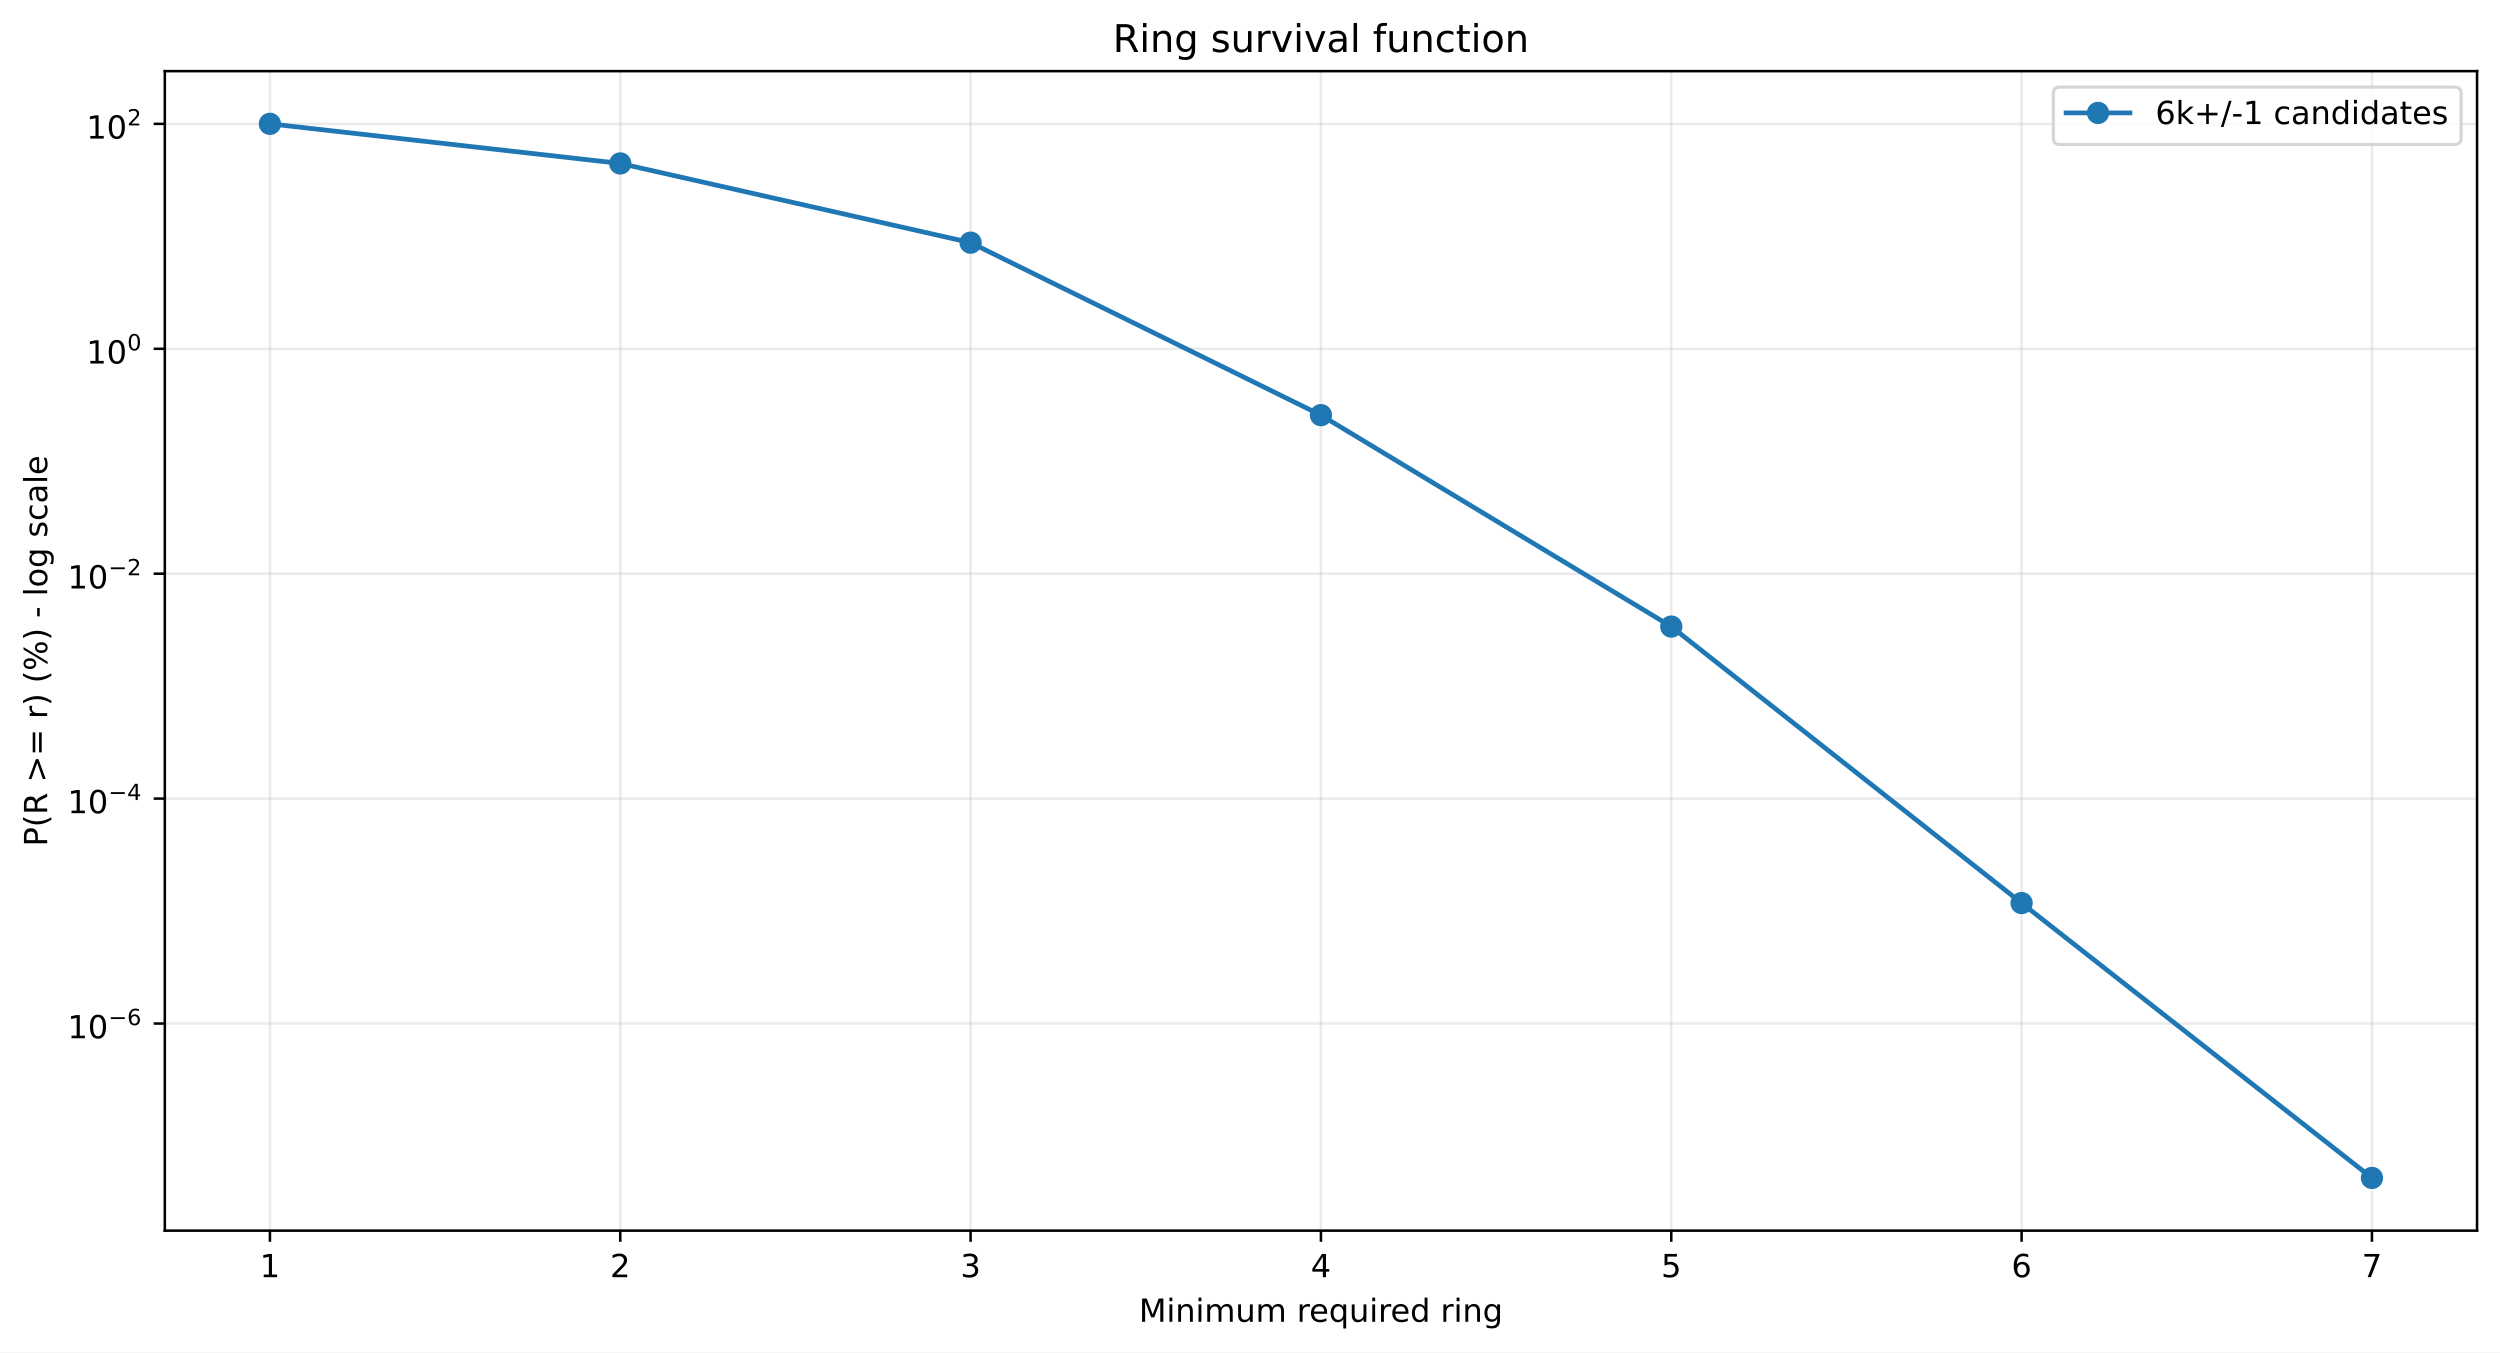
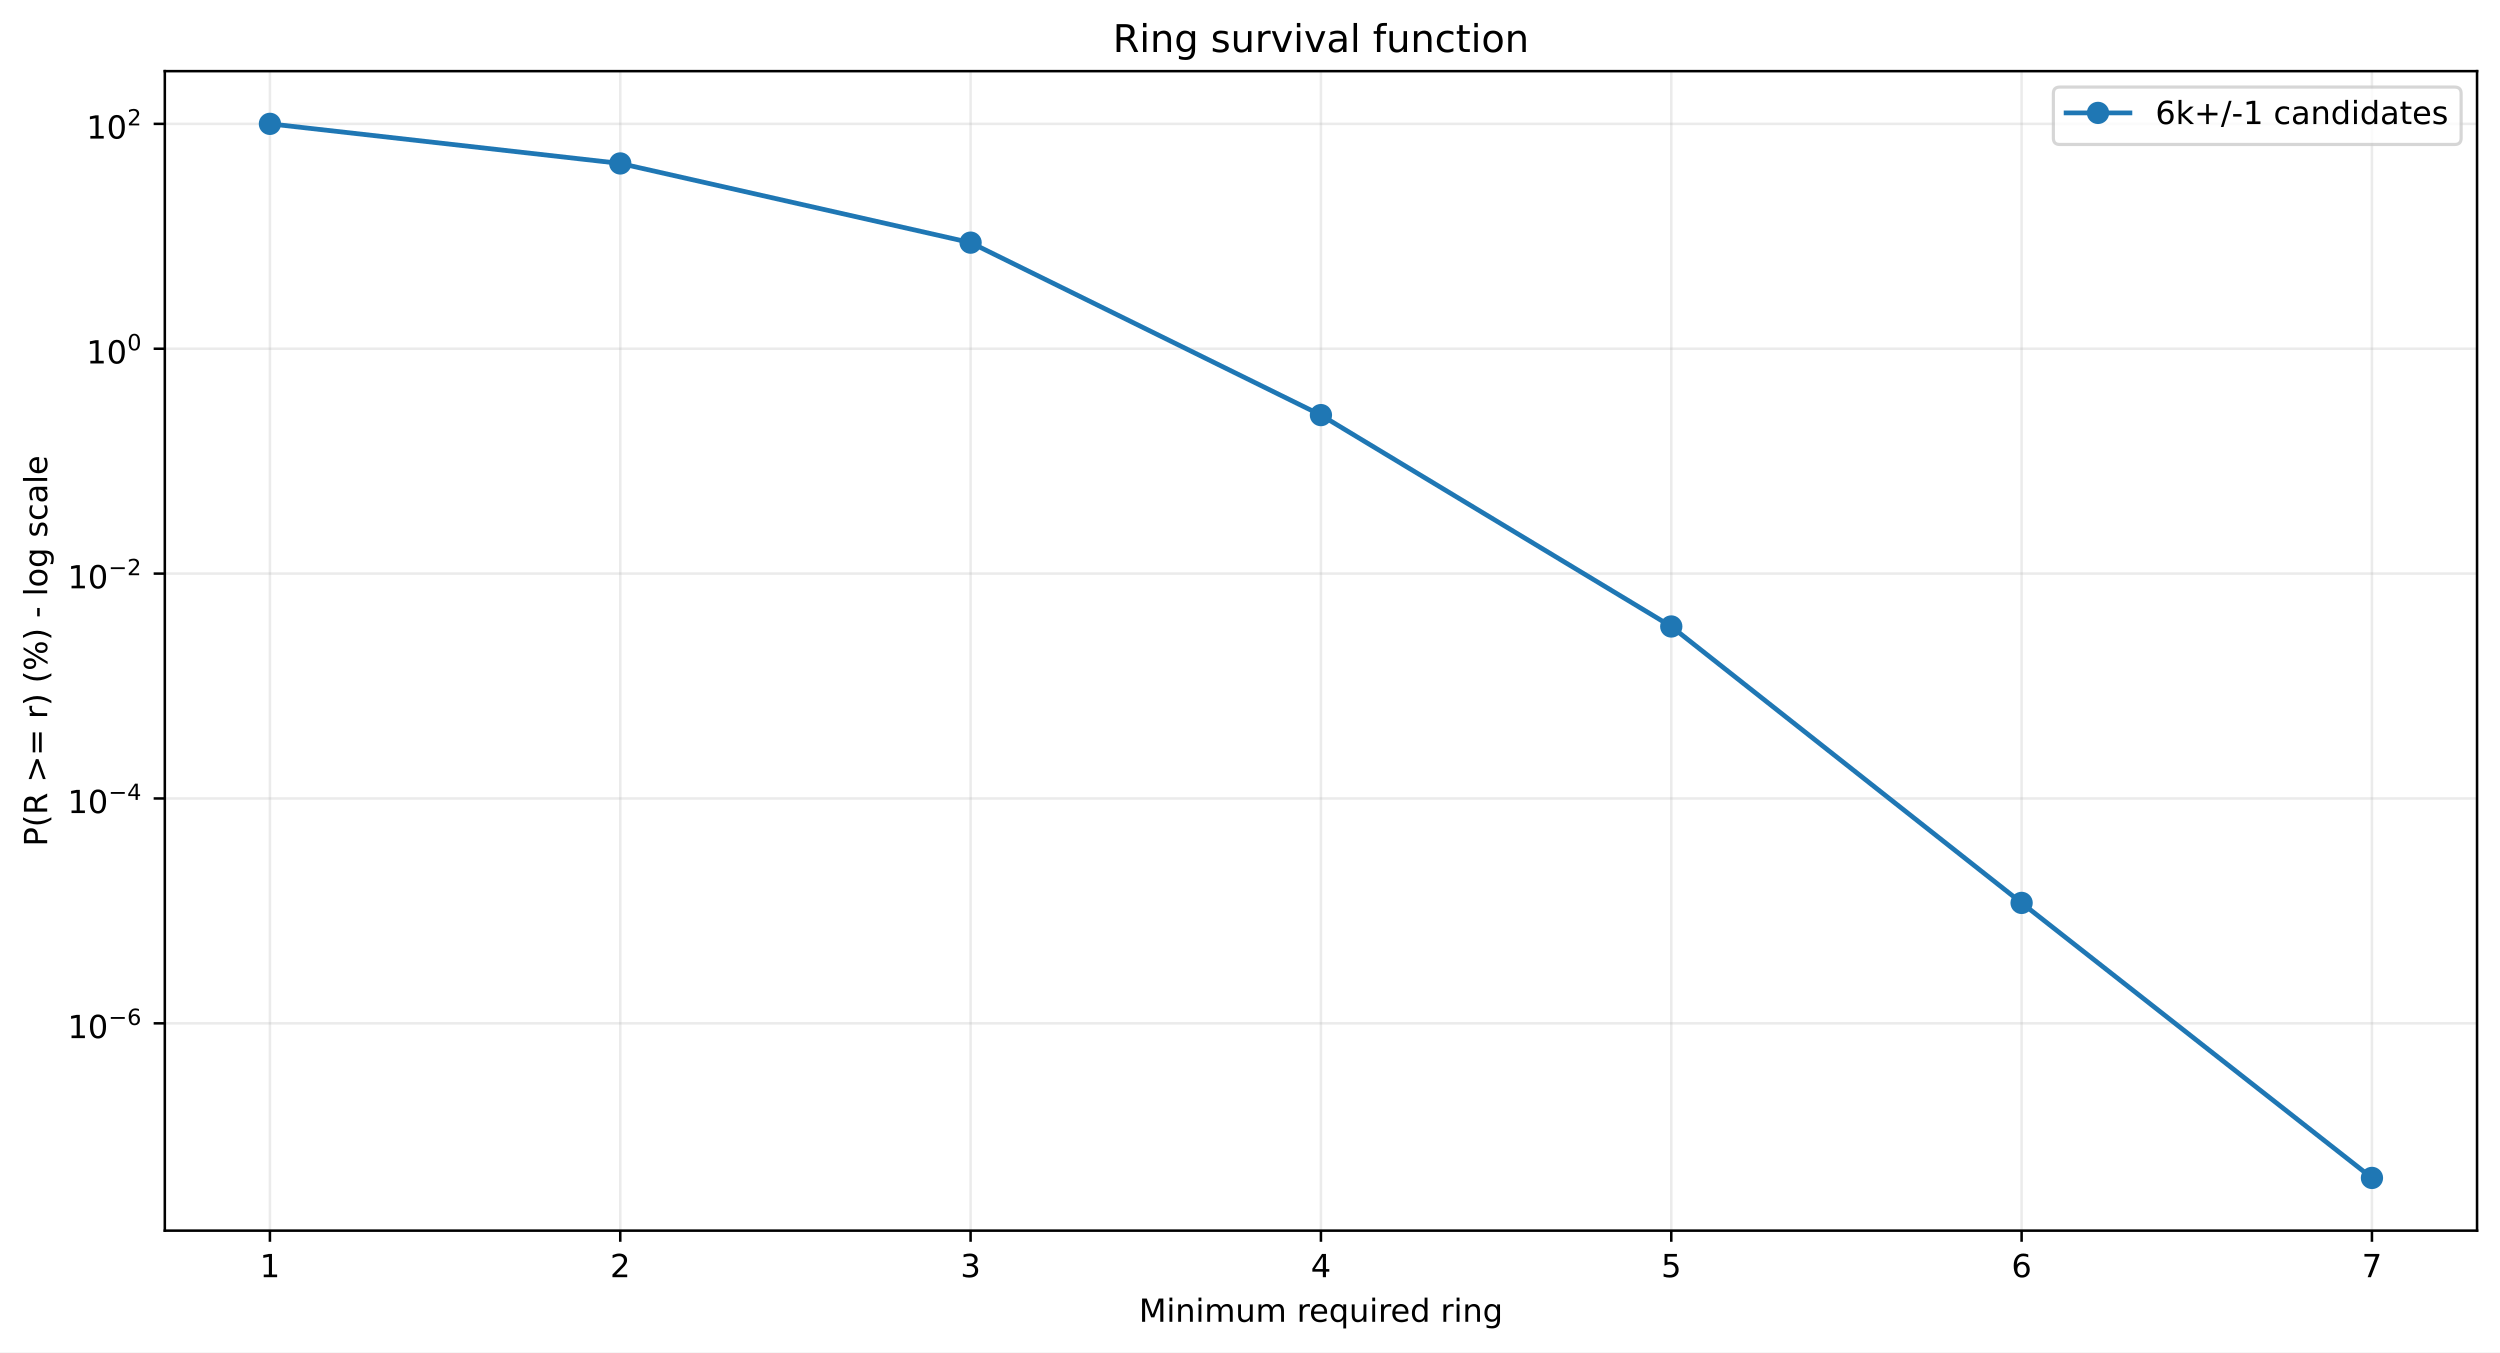
<svg xmlns="http://www.w3.org/2000/svg" xmlns:xlink="http://www.w3.org/1999/xlink" width="784.218pt" height="424.237pt" viewBox="0 0 784.218 424.237" version="1.1">
  <defs>
    <style type="text/css">*{stroke-linejoin: round; stroke-linecap: butt}</style>
  </defs>
  <g id="figure_1">
    <g id="patch_1">
      <path d="M 0 424.237  L 784.218 424.237  L 784.218 0  L 0 0  z " style="fill: #ffffff" />
    </g>
    <g id="axes_1">
      <g id="patch_2">
        <path d="M 51.701 386.036  L 777.018 386.036  L 777.018 22.318  L 51.701 22.318  z " style="fill: #ffffff" />
      </g>
      <g id="matplotlib.axis_1">
        <g id="xtick_1">
          <g id="line2d_1">
-             <path d="M 84.67 386.036  L 84.67 22.318  " clip-path="url(#pe61533944b)" style="fill: none; stroke: #b0b0b0; stroke-opacity: 0.25; stroke-width: 0.8; stroke-linecap: square" />
+             <path d="M 84.67 386.036  L 84.67 22.318  " clip-path="url(#p53a23402ee)" style="fill: none; stroke: #b0b0b0; stroke-opacity: 0.25; stroke-width: 0.8; stroke-linecap: square" />
          </g>
          <g id="line2d_2">
            <defs>
-               <path id="m3d5ec0e074" d="M 0 0  L 0 3.5  " style="stroke: #000000; stroke-width: 0.8" />
+               <path id="m7462021fc1" d="M 0 0  L 0 3.5  " style="stroke: #000000; stroke-width: 0.8" />
            </defs>
            <g>
-               <use xlink:href="#m3d5ec0e074" x="84.67" y="386.036" style="stroke: #000000; stroke-width: 0.8" />
+               <use xlink:href="#m7462021fc1" x="84.67" y="386.036" style="stroke: #000000; stroke-width: 0.8" />
            </g>
          </g>
          <g id="text_1">
            <g transform="translate(81.48852 400.6334) scale(0.1 -0.1)">
              <defs>
                <path id="DejaVuSans-14" d="M 794 531  L 1825 531  L 1825 4091  L 703 3866  L 703 4441  L 1819 4666  L 2450 4666  L 2450 531  L 3481 531  L 3481 0  L 794 0  L 794 531  z " transform="scale(0.015625)" />
              </defs>
              <use xlink:href="#DejaVuSans-14" />
            </g>
          </g>
        </g>
        <g id="xtick_2">
          <g id="line2d_3">
-             <path d="M 194.566 386.036  L 194.566 22.318  " clip-path="url(#pe61533944b)" style="fill: none; stroke: #b0b0b0; stroke-opacity: 0.25; stroke-width: 0.8; stroke-linecap: square" />
+             <path d="M 194.566 386.036  L 194.566 22.318  " clip-path="url(#p53a23402ee)" style="fill: none; stroke: #b0b0b0; stroke-opacity: 0.25; stroke-width: 0.8; stroke-linecap: square" />
          </g>
          <g id="line2d_4">
            <g>
-               <use xlink:href="#m3d5ec0e074" x="194.566" y="386.036" style="stroke: #000000; stroke-width: 0.8" />
+               <use xlink:href="#m7462021fc1" x="194.566" y="386.036" style="stroke: #000000; stroke-width: 0.8" />
            </g>
          </g>
          <g id="text_2">
            <g transform="translate(191.3851 400.6334) scale(0.1 -0.1)">
              <defs>
                <path id="DejaVuSans-15" d="M 1228 531  L 3431 531  L 3431 0  L 469 0  L 469 531  Q 828 903 1448 1529  Q 2069 2156 2228 2338  Q 2531 2678 2651 2914  Q 2772 3150 2772 3378  Q 2772 3750 2511 3984  Q 2250 4219 1831 4219  Q 1534 4219 1204 4116  Q 875 4013 500 3803  L 500 4441  Q 881 4594 1212 4672  Q 1544 4750 1819 4750  Q 2544 4750 2975 4387  Q 3406 4025 3406 3419  Q 3406 3131 3298 2873  Q 3191 2616 2906 2266  Q 2828 2175 2409 1742  Q 1991 1309 1228 531  z " transform="scale(0.015625)" />
              </defs>
              <use xlink:href="#DejaVuSans-15" />
            </g>
          </g>
        </g>
        <g id="xtick_3">
          <g id="line2d_5">
-             <path d="M 304.463 386.036  L 304.463 22.318  " clip-path="url(#pe61533944b)" style="fill: none; stroke: #b0b0b0; stroke-opacity: 0.25; stroke-width: 0.8; stroke-linecap: square" />
+             <path d="M 304.463 386.036  L 304.463 22.318  " clip-path="url(#p53a23402ee)" style="fill: none; stroke: #b0b0b0; stroke-opacity: 0.25; stroke-width: 0.8; stroke-linecap: square" />
          </g>
          <g id="line2d_6">
            <g>
-               <use xlink:href="#m3d5ec0e074" x="304.463" y="386.036" style="stroke: #000000; stroke-width: 0.8" />
+               <use xlink:href="#m7462021fc1" x="304.463" y="386.036" style="stroke: #000000; stroke-width: 0.8" />
            </g>
          </g>
          <g id="text_3">
            <g transform="translate(301.2817 400.6334) scale(0.1 -0.1)">
              <defs>
                <path id="DejaVuSans-16" d="M 2597 2516  Q 3050 2419 3304 2112  Q 3559 1806 3559 1356  Q 3559 666 3084 287  Q 2609 -91 1734 -91  Q 1441 -91 1130 -33  Q 819 25 488 141  L 488 750  Q 750 597 1062 519  Q 1375 441 1716 441  Q 2309 441 2620 675  Q 2931 909 2931 1356  Q 2931 1769 2642 2001  Q 2353 2234 1838 2234  L 1294 2234  L 1294 2753  L 1863 2753  Q 2328 2753 2575 2939  Q 2822 3125 2822 3475  Q 2822 3834 2567 4026  Q 2313 4219 1838 4219  Q 1578 4219 1281 4162  Q 984 4106 628 3988  L 628 4550  Q 988 4650 1302 4700  Q 1616 4750 1894 4750  Q 2613 4750 3031 4423  Q 3450 4097 3450 3541  Q 3450 3153 3228 2886  Q 3006 2619 2597 2516  z " transform="scale(0.015625)" />
              </defs>
              <use xlink:href="#DejaVuSans-16" />
            </g>
          </g>
        </g>
        <g id="xtick_4">
          <g id="line2d_7">
-             <path d="M 414.36 386.036  L 414.36 22.318  " clip-path="url(#pe61533944b)" style="fill: none; stroke: #b0b0b0; stroke-opacity: 0.25; stroke-width: 0.8; stroke-linecap: square" />
+             <path d="M 414.36 386.036  L 414.36 22.318  " clip-path="url(#p53a23402ee)" style="fill: none; stroke: #b0b0b0; stroke-opacity: 0.25; stroke-width: 0.8; stroke-linecap: square" />
          </g>
          <g id="line2d_8">
            <g>
-               <use xlink:href="#m3d5ec0e074" x="414.36" y="386.036" style="stroke: #000000; stroke-width: 0.8" />
+               <use xlink:href="#m7462021fc1" x="414.36" y="386.036" style="stroke: #000000; stroke-width: 0.8" />
            </g>
          </g>
          <g id="text_4">
            <g transform="translate(411.1784 400.6334) scale(0.1 -0.1)">
              <defs>
                <path id="DejaVuSans-17" d="M 2419 4116  L 825 1625  L 2419 1625  L 2419 4116  z M 2253 4666  L 3047 4666  L 3047 1625  L 3713 1625  L 3713 1100  L 3047 1100  L 3047 0  L 2419 0  L 2419 1100  L 313 1100  L 313 1709  L 2253 4666  z " transform="scale(0.015625)" />
              </defs>
              <use xlink:href="#DejaVuSans-17" />
            </g>
          </g>
        </g>
        <g id="xtick_5">
          <g id="line2d_9">
-             <path d="M 524.256 386.036  L 524.256 22.318  " clip-path="url(#pe61533944b)" style="fill: none; stroke: #b0b0b0; stroke-opacity: 0.25; stroke-width: 0.8; stroke-linecap: square" />
+             <path d="M 524.256 386.036  L 524.256 22.318  " clip-path="url(#p53a23402ee)" style="fill: none; stroke: #b0b0b0; stroke-opacity: 0.25; stroke-width: 0.8; stroke-linecap: square" />
          </g>
          <g id="line2d_10">
            <g>
-               <use xlink:href="#m3d5ec0e074" x="524.256" y="386.036" style="stroke: #000000; stroke-width: 0.8" />
+               <use xlink:href="#m7462021fc1" x="524.256" y="386.036" style="stroke: #000000; stroke-width: 0.8" />
            </g>
          </g>
          <g id="text_5">
            <g transform="translate(521.075 400.6334) scale(0.1 -0.1)">
              <defs>
                <path id="DejaVuSans-18" d="M 691 4666  L 3169 4666  L 3169 4134  L 1269 4134  L 1269 2991  Q 1406 3038 1543 3061  Q 1681 3084 1819 3084  Q 2600 3084 3056 2656  Q 3513 2228 3513 1497  Q 3513 744 3044 326  Q 2575 -91 1722 -91  Q 1428 -91 1123 -41  Q 819 9 494 109  L 494 744  Q 775 591 1075 516  Q 1375 441 1709 441  Q 2250 441 2565 725  Q 2881 1009 2881 1497  Q 2881 1984 2565 2268  Q 2250 2553 1709 2553  Q 1456 2553 1204 2497  Q 953 2441 691 2322  L 691 4666  z " transform="scale(0.015625)" />
              </defs>
              <use xlink:href="#DejaVuSans-18" />
            </g>
          </g>
        </g>
        <g id="xtick_6">
          <g id="line2d_11">
-             <path d="M 634.153 386.036  L 634.153 22.318  " clip-path="url(#pe61533944b)" style="fill: none; stroke: #b0b0b0; stroke-opacity: 0.25; stroke-width: 0.8; stroke-linecap: square" />
+             <path d="M 634.153 386.036  L 634.153 22.318  " clip-path="url(#p53a23402ee)" style="fill: none; stroke: #b0b0b0; stroke-opacity: 0.25; stroke-width: 0.8; stroke-linecap: square" />
          </g>
          <g id="line2d_12">
            <g>
-               <use xlink:href="#m3d5ec0e074" x="634.153" y="386.036" style="stroke: #000000; stroke-width: 0.8" />
+               <use xlink:href="#m7462021fc1" x="634.153" y="386.036" style="stroke: #000000; stroke-width: 0.8" />
            </g>
          </g>
          <g id="text_6">
            <g transform="translate(630.9716 400.6334) scale(0.1 -0.1)">
              <defs>
                <path id="DejaVuSans-19" d="M 2113 2584  Q 1688 2584 1439 2293  Q 1191 2003 1191 1497  Q 1191 994 1439 701  Q 1688 409 2113 409  Q 2538 409 2786 701  Q 3034 994 3034 1497  Q 3034 2003 2786 2293  Q 2538 2584 2113 2584  z M 3366 4563  L 3366 3988  Q 3128 4100 2886 4159  Q 2644 4219 2406 4219  Q 1781 4219 1451 3797  Q 1122 3375 1075 2522  Q 1259 2794 1537 2939  Q 1816 3084 2150 3084  Q 2853 3084 3261 2657  Q 3669 2231 3669 1497  Q 3669 778 3244 343  Q 2819 -91 2113 -91  Q 1303 -91 875 529  Q 447 1150 447 2328  Q 447 3434 972 4092  Q 1497 4750 2381 4750  Q 2619 4750 2861 4703  Q 3103 4656 3366 4563  z " transform="scale(0.015625)" />
              </defs>
              <use xlink:href="#DejaVuSans-19" />
            </g>
          </g>
        </g>
        <g id="xtick_7">
          <g id="line2d_13">
-             <path d="M 744.049 386.036  L 744.049 22.318  " clip-path="url(#pe61533944b)" style="fill: none; stroke: #b0b0b0; stroke-opacity: 0.25; stroke-width: 0.8; stroke-linecap: square" />
+             <path d="M 744.049 386.036  L 744.049 22.318  " clip-path="url(#p53a23402ee)" style="fill: none; stroke: #b0b0b0; stroke-opacity: 0.25; stroke-width: 0.8; stroke-linecap: square" />
          </g>
          <g id="line2d_14">
            <g>
-               <use xlink:href="#m3d5ec0e074" x="744.049" y="386.036" style="stroke: #000000; stroke-width: 0.8" />
+               <use xlink:href="#m7462021fc1" x="744.049" y="386.036" style="stroke: #000000; stroke-width: 0.8" />
            </g>
          </g>
          <g id="text_7">
            <g transform="translate(740.8682 400.6334) scale(0.1 -0.1)">
              <defs>
                <path id="DejaVuSans-1a" d="M 525 4666  L 3525 4666  L 3525 4397  L 1831 0  L 1172 0  L 2766 4134  L 525 4134  L 525 4666  z " transform="scale(0.015625)" />
              </defs>
              <use xlink:href="#DejaVuSans-1a" />
            </g>
          </g>
        </g>
        <g id="text_8">
          <g transform="translate(357.2737 414.6342) scale(0.1 -0.1)">
            <defs>
              <path id="DejaVuSans-30" d="M 628 4666  L 1569 4666  L 2759 1491  L 3956 4666  L 4897 4666  L 4897 0  L 4281 0  L 4281 4097  L 3078 897  L 2444 897  L 1241 4097  L 1241 0  L 628 0  L 628 4666  z " transform="scale(0.015625)" />
              <path id="DejaVuSans-4c" d="M 603 3500  L 1178 3500  L 1178 0  L 603 0  L 603 3500  z M 603 4863  L 1178 4863  L 1178 4134  L 603 4134  L 603 4863  z " transform="scale(0.015625)" />
              <path id="DejaVuSans-51" d="M 3513 2113  L 3513 0  L 2938 0  L 2938 2094  Q 2938 2591 2744 2837  Q 2550 3084 2163 3084  Q 1697 3084 1428 2787  Q 1159 2491 1159 1978  L 1159 0  L 581 0  L 581 3500  L 1159 3500  L 1159 2956  Q 1366 3272 1645 3428  Q 1925 3584 2291 3584  Q 2894 3584 3203 3211  Q 3513 2838 3513 2113  z " transform="scale(0.015625)" />
              <path id="DejaVuSans-50" d="M 3328 2828  Q 3544 3216 3844 3400  Q 4144 3584 4550 3584  Q 5097 3584 5394 3201  Q 5691 2819 5691 2113  L 5691 0  L 5113 0  L 5113 2094  Q 5113 2597 4934 2840  Q 4756 3084 4391 3084  Q 3944 3084 3684 2787  Q 3425 2491 3425 1978  L 3425 0  L 2847 0  L 2847 2094  Q 2847 2600 2669 2842  Q 2491 3084 2119 3084  Q 1678 3084 1418 2786  Q 1159 2488 1159 1978  L 1159 0  L 581 0  L 581 3500  L 1159 3500  L 1159 2956  Q 1356 3278 1631 3431  Q 1906 3584 2284 3584  Q 2666 3584 2933 3390  Q 3200 3197 3328 2828  z " transform="scale(0.015625)" />
              <path id="DejaVuSans-58" d="M 544 1381  L 544 3500  L 1119 3500  L 1119 1403  Q 1119 906 1312 657  Q 1506 409 1894 409  Q 2359 409 2629 706  Q 2900 1003 2900 1516  L 2900 3500  L 3475 3500  L 3475 0  L 2900 0  L 2900 538  Q 2691 219 2414 64  Q 2138 -91 1772 -91  Q 1169 -91 856 284  Q 544 659 544 1381  z M 1991 3584  L 1991 3584  z " transform="scale(0.015625)" />
              <path id="DejaVuSans-3" transform="scale(0.015625)" />
              <path id="DejaVuSans-55" d="M 2631 2963  Q 2534 3019 2420 3045  Q 2306 3072 2169 3072  Q 1681 3072 1420 2755  Q 1159 2438 1159 1844  L 1159 0  L 581 0  L 581 3500  L 1159 3500  L 1159 2956  Q 1341 3275 1631 3429  Q 1922 3584 2338 3584  Q 2397 3584 2469 3576  Q 2541 3569 2628 3553  L 2631 2963  z " transform="scale(0.015625)" />
              <path id="DejaVuSans-48" d="M 3597 1894  L 3597 1613  L 953 1613  Q 991 1019 1311 708  Q 1631 397 2203 397  Q 2534 397 2845 478  Q 3156 559 3463 722  L 3463 178  Q 3153 47 2828 -22  Q 2503 -91 2169 -91  Q 1331 -91 842 396  Q 353 884 353 1716  Q 353 2575 817 3079  Q 1281 3584 2069 3584  Q 2775 3584 3186 3129  Q 3597 2675 3597 1894  z M 3022 2063  Q 3016 2534 2758 2815  Q 2500 3097 2075 3097  Q 1594 3097 1305 2825  Q 1016 2553 972 2059  L 3022 2063  z " transform="scale(0.015625)" />
              <path id="DejaVuSans-54" d="M 947 1747  Q 947 1113 1208 752  Q 1469 391 1925 391  Q 2381 391 2643 752  Q 2906 1113 2906 1747  Q 2906 2381 2643 2742  Q 2381 3103 1925 3103  Q 1469 3103 1208 2742  Q 947 2381 947 1747  z M 2906 525  Q 2725 213 2448 61  Q 2172 -91 1784 -91  Q 1150 -91 751 415  Q 353 922 353 1747  Q 353 2572 751 3078  Q 1150 3584 1784 3584  Q 2172 3584 2448 3432  Q 2725 3281 2906 2969  L 2906 3500  L 3481 3500  L 3481 -1331  L 2906 -1331  L 2906 525  z " transform="scale(0.015625)" />
              <path id="DejaVuSans-47" d="M 2906 2969  L 2906 4863  L 3481 4863  L 3481 0  L 2906 0  L 2906 525  Q 2725 213 2448 61  Q 2172 -91 1784 -91  Q 1150 -91 751 415  Q 353 922 353 1747  Q 353 2572 751 3078  Q 1150 3584 1784 3584  Q 2172 3584 2448 3432  Q 2725 3281 2906 2969  z M 947 1747  Q 947 1113 1208 752  Q 1469 391 1925 391  Q 2381 391 2643 752  Q 2906 1113 2906 1747  Q 2906 2381 2643 2742  Q 2381 3103 1925 3103  Q 1469 3103 1208 2742  Q 947 2381 947 1747  z " transform="scale(0.015625)" />
              <path id="DejaVuSans-4a" d="M 2906 1791  Q 2906 2416 2648 2759  Q 2391 3103 1925 3103  Q 1463 3103 1205 2759  Q 947 2416 947 1791  Q 947 1169 1205 825  Q 1463 481 1925 481  Q 2391 481 2648 825  Q 2906 1169 2906 1791  z M 3481 434  Q 3481 -459 3084 -895  Q 2688 -1331 1869 -1331  Q 1566 -1331 1297 -1286  Q 1028 -1241 775 -1147  L 775 -588  Q 1028 -725 1275 -790  Q 1522 -856 1778 -856  Q 2344 -856 2625 -561  Q 2906 -266 2906 331  L 2906 616  Q 2728 306 2450 153  Q 2172 0 1784 0  Q 1141 0 747 490  Q 353 981 353 1791  Q 353 2603 747 3093  Q 1141 3584 1784 3584  Q 2172 3584 2450 3431  Q 2728 3278 2906 2969  L 2906 3500  L 3481 3500  L 3481 434  z " transform="scale(0.015625)" />
            </defs>
            <use xlink:href="#DejaVuSans-30" />
            <use xlink:href="#DejaVuSans-4c" transform="translate(86.28125 0)" />
            <use xlink:href="#DejaVuSans-51" transform="translate(114.0625 0)" />
            <use xlink:href="#DejaVuSans-4c" transform="translate(177.4375 0)" />
            <use xlink:href="#DejaVuSans-50" transform="translate(205.2188 0)" />
            <use xlink:href="#DejaVuSans-58" transform="translate(302.625 0)" />
            <use xlink:href="#DejaVuSans-50" transform="translate(366 0)" />
            <use xlink:href="#DejaVuSans-3" transform="translate(463.4062 0)" />
            <use xlink:href="#DejaVuSans-55" transform="translate(495.1875 0)" />
            <use xlink:href="#DejaVuSans-48" transform="translate(534.0938 0)" />
            <use xlink:href="#DejaVuSans-54" transform="translate(595.625 0)" />
            <use xlink:href="#DejaVuSans-58" transform="translate(659.1094 0)" />
            <use xlink:href="#DejaVuSans-4c" transform="translate(722.4844 0)" />
            <use xlink:href="#DejaVuSans-55" transform="translate(750.2656 0)" />
            <use xlink:href="#DejaVuSans-48" transform="translate(789.1719 0)" />
            <use xlink:href="#DejaVuSans-47" transform="translate(850.7031 0)" />
            <use xlink:href="#DejaVuSans-3" transform="translate(914.1875 0)" />
            <use xlink:href="#DejaVuSans-55" transform="translate(945.9688 0)" />
            <use xlink:href="#DejaVuSans-4c" transform="translate(987.0781 0)" />
            <use xlink:href="#DejaVuSans-51" transform="translate(1014.859 0)" />
            <use xlink:href="#DejaVuSans-4a" transform="translate(1078.234 0)" />
          </g>
        </g>
      </g>
      <g id="matplotlib.axis_2">
        <g id="ytick_1">
          <g id="line2d_15">
-             <path d="M 51.701 321.072  L 777.018 321.072  " clip-path="url(#pe61533944b)" style="fill: none; stroke: #b0b0b0; stroke-opacity: 0.25; stroke-width: 0.8; stroke-linecap: square" />
+             <path d="M 51.701 321.015  L 777.018 321.015  " clip-path="url(#p53a23402ee)" style="fill: none; stroke: #b0b0b0; stroke-opacity: 0.25; stroke-width: 0.8; stroke-linecap: square" />
          </g>
          <g id="line2d_16">
            <defs>
-               <path id="m34d7ee9af8" d="M 0 0  L -3.5 0  " style="stroke: #000000; stroke-width: 0.8" />
+               <path id="m171e306f69" d="M 0 0  L -3.5 0  " style="stroke: #000000; stroke-width: 0.8" />
            </defs>
            <g>
-               <use xlink:href="#m34d7ee9af8" x="51.701" y="321.072" style="stroke: #000000; stroke-width: 0.8" />
+               <use xlink:href="#m171e306f69" x="51.701" y="321.015" style="stroke: #000000; stroke-width: 0.8" />
            </g>
          </g>
          <g id="text_9">
-             <g transform="translate(21.20078 325.7716) scale(0.1 -0.1)">
+             <g transform="translate(21.20078 325.7151) scale(0.1 -0.1)">
              <defs>
                <path id="DejaVuSans-13" d="M 2034 4250  Q 1547 4250 1301 3770  Q 1056 3291 1056 2328  Q 1056 1369 1301 889  Q 1547 409 2034 409  Q 2525 409 2770 889  Q 3016 1369 3016 2328  Q 3016 3291 2770 3770  Q 2525 4250 2034 4250  z M 2034 4750  Q 2819 4750 3233 4129  Q 3647 3509 3647 2328  Q 3647 1150 3233 529  Q 2819 -91 2034 -91  Q 1250 -91 836 529  Q 422 1150 422 2328  Q 422 3509 836 4129  Q 1250 4750 2034 4750  z " transform="scale(0.015625)" />
                <path id="DejaVuSans-c9c" d="M 678 2272  L 4684 2272  L 4684 1741  L 678 1741  L 678 2272  z " transform="scale(0.015625)" />
              </defs>
              <use xlink:href="#DejaVuSans-14" transform="translate(0 0.746875)" />
              <use xlink:href="#DejaVuSans-13" transform="translate(63.62305 0.746875)" />
              <use xlink:href="#DejaVuSans-c9c" transform="translate(128.2031 42.04688) scale(0.7)" />
              <use xlink:href="#DejaVuSans-19" transform="translate(186.8555 42.04688) scale(0.7)" />
            </g>
          </g>
        </g>
        <g id="ytick_2">
          <g id="line2d_17">
-             <path d="M 51.701 250.516  L 777.018 250.516  " clip-path="url(#pe61533944b)" style="fill: none; stroke: #b0b0b0; stroke-opacity: 0.25; stroke-width: 0.8; stroke-linecap: square" />
+             <path d="M 51.701 250.474  L 777.018 250.474  " clip-path="url(#p53a23402ee)" style="fill: none; stroke: #b0b0b0; stroke-opacity: 0.25; stroke-width: 0.8; stroke-linecap: square" />
          </g>
          <g id="line2d_18">
            <g>
-               <use xlink:href="#m34d7ee9af8" x="51.701" y="250.516" style="stroke: #000000; stroke-width: 0.8" />
+               <use xlink:href="#m171e306f69" x="51.701" y="250.474" style="stroke: #000000; stroke-width: 0.8" />
            </g>
          </g>
          <g id="text_10">
-             <g transform="translate(21.20078 255.1664) scale(0.1 -0.1)">
+             <g transform="translate(21.20078 255.124) scale(0.1 -0.1)">
              <use xlink:href="#DejaVuSans-14" transform="translate(0 0.665625)" />
              <use xlink:href="#DejaVuSans-13" transform="translate(63.62305 0.665625)" />
              <use xlink:href="#DejaVuSans-c9c" transform="translate(128.2031 41.96563) scale(0.7)" />
              <use xlink:href="#DejaVuSans-17" transform="translate(186.8555 41.96563) scale(0.7)" />
            </g>
          </g>
        </g>
        <g id="ytick_3">
          <g id="line2d_19">
-             <path d="M 51.701 179.961  L 777.018 179.961  " clip-path="url(#pe61533944b)" style="fill: none; stroke: #b0b0b0; stroke-opacity: 0.25; stroke-width: 0.8; stroke-linecap: square" />
+             <path d="M 51.701 179.933  L 777.018 179.933  " clip-path="url(#p53a23402ee)" style="fill: none; stroke: #b0b0b0; stroke-opacity: 0.25; stroke-width: 0.8; stroke-linecap: square" />
          </g>
          <g id="line2d_20">
            <g>
-               <use xlink:href="#m34d7ee9af8" x="51.701" y="179.961" style="stroke: #000000; stroke-width: 0.8" />
+               <use xlink:href="#m171e306f69" x="51.701" y="179.933" style="stroke: #000000; stroke-width: 0.8" />
            </g>
          </g>
          <g id="text_11">
-             <g transform="translate(21.20078 184.6612) scale(0.1 -0.1)">
+             <g transform="translate(21.20078 184.6329) scale(0.1 -0.1)">
              <use xlink:href="#DejaVuSans-14" transform="translate(0 0.746875)" />
              <use xlink:href="#DejaVuSans-13" transform="translate(63.62305 0.746875)" />
              <use xlink:href="#DejaVuSans-c9c" transform="translate(128.2031 42.04688) scale(0.7)" />
              <use xlink:href="#DejaVuSans-15" transform="translate(186.8555 42.04688) scale(0.7)" />
            </g>
          </g>
        </g>
        <g id="ytick_4">
          <g id="line2d_21">
-             <path d="M 51.701 109.406  L 777.018 109.406  " clip-path="url(#pe61533944b)" style="fill: none; stroke: #b0b0b0; stroke-opacity: 0.25; stroke-width: 0.8; stroke-linecap: square" />
+             <path d="M 51.701 109.392  L 777.018 109.392  " clip-path="url(#p53a23402ee)" style="fill: none; stroke: #b0b0b0; stroke-opacity: 0.25; stroke-width: 0.8; stroke-linecap: square" />
          </g>
          <g id="line2d_22">
            <g>
-               <use xlink:href="#m34d7ee9af8" x="51.701" y="109.406" style="stroke: #000000; stroke-width: 0.8" />
+               <use xlink:href="#m171e306f69" x="51.701" y="109.392" style="stroke: #000000; stroke-width: 0.8" />
            </g>
          </g>
          <g id="text_12">
-             <g transform="translate(27.10078 114.1059) scale(0.1 -0.1)">
+             <g transform="translate(27.10078 114.0918) scale(0.1 -0.1)">
              <use xlink:href="#DejaVuSans-14" transform="translate(0 0.746875)" />
              <use xlink:href="#DejaVuSans-13" transform="translate(63.62305 0.746875)" />
              <use xlink:href="#DejaVuSans-13" transform="translate(128.2031 42.04688) scale(0.7)" />
            </g>
          </g>
        </g>
        <g id="ytick_5">
          <g id="line2d_23">
-             <path d="M 51.701 38.851  L 777.018 38.851  " clip-path="url(#pe61533944b)" style="fill: none; stroke: #b0b0b0; stroke-opacity: 0.25; stroke-width: 0.8; stroke-linecap: square" />
+             <path d="M 51.701 38.851  L 777.018 38.851  " clip-path="url(#p53a23402ee)" style="fill: none; stroke: #b0b0b0; stroke-opacity: 0.25; stroke-width: 0.8; stroke-linecap: square" />
          </g>
          <g id="line2d_24">
            <g>
-               <use xlink:href="#m34d7ee9af8" x="51.701" y="38.851" style="stroke: #000000; stroke-width: 0.8" />
+               <use xlink:href="#m171e306f69" x="51.701" y="38.851" style="stroke: #000000; stroke-width: 0.8" />
            </g>
          </g>
          <g id="text_13">
            <g transform="translate(27.10078 43.55075) scale(0.1 -0.1)">
              <use xlink:href="#DejaVuSans-14" transform="translate(0 0.746875)" />
              <use xlink:href="#DejaVuSans-13" transform="translate(63.62305 0.746875)" />
              <use xlink:href="#DejaVuSans-15" transform="translate(128.2031 42.04688) scale(0.7)" />
            </g>
          </g>
        </g>
        <g id="text_14">
          <g transform="translate(14.79844 265.4996) rotate(-90) scale(0.1 -0.1)">
            <defs>
              <path id="DejaVuSans-33" d="M 1259 4147  L 1259 2394  L 2053 2394  Q 2494 2394 2734 2622  Q 2975 2850 2975 3272  Q 2975 3691 2734 3919  Q 2494 4147 2053 4147  L 1259 4147  z M 628 4666  L 2053 4666  Q 2838 4666 3239 4311  Q 3641 3956 3641 3272  Q 3641 2581 3239 2228  Q 2838 1875 2053 1875  L 1259 1875  L 1259 0  L 628 0  L 628 4666  z " transform="scale(0.015625)" />
              <path id="DejaVuSans-b" d="M 1984 4856  Q 1566 4138 1362 3434  Q 1159 2731 1159 2009  Q 1159 1288 1364 580  Q 1569 -128 1984 -844  L 1484 -844  Q 1016 -109 783 600  Q 550 1309 550 2009  Q 550 2706 781 3412  Q 1013 4119 1484 4856  L 1984 4856  z " transform="scale(0.015625)" />
              <path id="DejaVuSans-35" d="M 2841 2188  Q 3044 2119 3236 1894  Q 3428 1669 3622 1275  L 4263 0  L 3584 0  L 2988 1197  Q 2756 1666 2539 1819  Q 2322 1972 1947 1972  L 1259 1972  L 1259 0  L 628 0  L 628 4666  L 2053 4666  Q 2853 4666 3247 4331  Q 3641 3997 3641 3322  Q 3641 2881 3436 2590  Q 3231 2300 2841 2188  z M 1259 4147  L 1259 2491  L 2053 2491  Q 2509 2491 2742 2702  Q 2975 2913 2975 3322  Q 2975 3731 2742 3939  Q 2509 4147 2053 4147  L 1259 4147  z " transform="scale(0.015625)" />
              <path id="DejaVuSans-21" d="M 678 3150  L 678 3719  L 4684 2266  L 4684 1747  L 678 294  L 678 863  L 3897 2003  L 678 3150  z " transform="scale(0.015625)" />
              <path id="DejaVuSans-20" d="M 678 2906  L 4684 2906  L 4684 2381  L 678 2381  L 678 2906  z M 678 1631  L 4684 1631  L 4684 1100  L 678 1100  L 678 1631  z " transform="scale(0.015625)" />
              <path id="DejaVuSans-c" d="M 513 4856  L 1013 4856  Q 1481 4119 1714 3412  Q 1947 2706 1947 2009  Q 1947 1309 1714 600  Q 1481 -109 1013 -844  L 513 -844  Q 928 -128 1133 580  Q 1338 1288 1338 2009  Q 1338 2731 1133 3434  Q 928 4138 513 4856  z " transform="scale(0.015625)" />
              <path id="DejaVuSans-8" d="M 4653 2053  Q 4381 2053 4226 1822  Q 4072 1591 4072 1178  Q 4072 772 4226 539  Q 4381 306 4653 306  Q 4919 306 5073 539  Q 5228 772 5228 1178  Q 5228 1588 5073 1820  Q 4919 2053 4653 2053  z M 4653 2450  Q 5147 2450 5437 2106  Q 5728 1763 5728 1178  Q 5728 594 5436 251  Q 5144 -91 4653 -91  Q 4153 -91 3862 251  Q 3572 594 3572 1178  Q 3572 1766 3864 2108  Q 4156 2450 4653 2450  z M 1428 4353  Q 1159 4353 1004 4120  Q 850 3888 850 3481  Q 850 3069 1003 2837  Q 1156 2606 1428 2606  Q 1700 2606 1854 2837  Q 2009 3069 2009 3481  Q 2009 3884 1853 4118  Q 1697 4353 1428 4353  z M 4250 4750  L 4750 4750  L 1831 -91  L 1331 -91  L 4250 4750  z M 1428 4750  Q 1922 4750 2215 4408  Q 2509 4066 2509 3481  Q 2509 2891 2217 2550  Q 1925 2209 1428 2209  Q 931 2209 642 2551  Q 353 2894 353 3481  Q 353 4063 643 4406  Q 934 4750 1428 4750  z " transform="scale(0.015625)" />
              <path id="DejaVuSans-10" d="M 313 2009  L 1997 2009  L 1997 1497  L 313 1497  L 313 2009  z " transform="scale(0.015625)" />
              <path id="DejaVuSans-4f" d="M 603 4863  L 1178 4863  L 1178 0  L 603 0  L 603 4863  z " transform="scale(0.015625)" />
              <path id="DejaVuSans-52" d="M 1959 3097  Q 1497 3097 1228 2736  Q 959 2375 959 1747  Q 959 1119 1226 758  Q 1494 397 1959 397  Q 2419 397 2687 759  Q 2956 1122 2956 1747  Q 2956 2369 2687 2733  Q 2419 3097 1959 3097  z M 1959 3584  Q 2709 3584 3137 3096  Q 3566 2609 3566 1747  Q 3566 888 3137 398  Q 2709 -91 1959 -91  Q 1206 -91 779 398  Q 353 888 353 1747  Q 353 2609 779 3096  Q 1206 3584 1959 3584  z " transform="scale(0.015625)" />
              <path id="DejaVuSans-56" d="M 2834 3397  L 2834 2853  Q 2591 2978 2328 3040  Q 2066 3103 1784 3103  Q 1356 3103 1142 2972  Q 928 2841 928 2578  Q 928 2378 1081 2264  Q 1234 2150 1697 2047  L 1894 2003  Q 2506 1872 2764 1633  Q 3022 1394 3022 966  Q 3022 478 2636 193  Q 2250 -91 1575 -91  Q 1294 -91 989 -36  Q 684 19 347 128  L 347 722  Q 666 556 975 473  Q 1284 391 1588 391  Q 1994 391 2212 530  Q 2431 669 2431 922  Q 2431 1156 2273 1281  Q 2116 1406 1581 1522  L 1381 1569  Q 847 1681 609 1914  Q 372 2147 372 2553  Q 372 3047 722 3315  Q 1072 3584 1716 3584  Q 2034 3584 2315 3537  Q 2597 3491 2834 3397  z " transform="scale(0.015625)" />
              <path id="DejaVuSans-46" d="M 3122 3366  L 3122 2828  Q 2878 2963 2633 3030  Q 2388 3097 2138 3097  Q 1578 3097 1268 2742  Q 959 2388 959 1747  Q 959 1106 1268 751  Q 1578 397 2138 397  Q 2388 397 2633 464  Q 2878 531 3122 666  L 3122 134  Q 2881 22 2623 -34  Q 2366 -91 2075 -91  Q 1284 -91 818 406  Q 353 903 353 1747  Q 353 2603 823 3093  Q 1294 3584 2113 3584  Q 2378 3584 2631 3529  Q 2884 3475 3122 3366  z " transform="scale(0.015625)" />
              <path id="DejaVuSans-44" d="M 2194 1759  Q 1497 1759 1228 1600  Q 959 1441 959 1056  Q 959 750 1161 570  Q 1363 391 1709 391  Q 2188 391 2477 730  Q 2766 1069 2766 1631  L 2766 1759  L 2194 1759  z M 3341 1997  L 3341 0  L 2766 0  L 2766 531  Q 2569 213 2275 61  Q 1981 -91 1556 -91  Q 1019 -91 701 211  Q 384 513 384 1019  Q 384 1609 779 1909  Q 1175 2209 1959 2209  L 2766 2209  L 2766 2266  Q 2766 2663 2505 2880  Q 2244 3097 1772 3097  Q 1472 3097 1187 3025  Q 903 2953 641 2809  L 641 3341  Q 956 3463 1253 3523  Q 1550 3584 1831 3584  Q 2591 3584 2966 3190  Q 3341 2797 3341 1997  z " transform="scale(0.015625)" />
            </defs>
            <use xlink:href="#DejaVuSans-33" />
            <use xlink:href="#DejaVuSans-b" transform="translate(60.29688 0)" />
            <use xlink:href="#DejaVuSans-35" transform="translate(99.3125 0)" />
            <use xlink:href="#DejaVuSans-3" transform="translate(168.7969 0)" />
            <use xlink:href="#DejaVuSans-21" transform="translate(200.5781 0)" />
            <use xlink:href="#DejaVuSans-20" transform="translate(284.375 0)" />
            <use xlink:href="#DejaVuSans-3" transform="translate(368.1719 0)" />
            <use xlink:href="#DejaVuSans-55" transform="translate(399.9531 0)" />
            <use xlink:href="#DejaVuSans-c" transform="translate(441.0625 0)" />
            <use xlink:href="#DejaVuSans-3" transform="translate(480.0781 0)" />
            <use xlink:href="#DejaVuSans-b" transform="translate(511.8594 0)" />
            <use xlink:href="#DejaVuSans-8" transform="translate(550.875 0)" />
            <use xlink:href="#DejaVuSans-c" transform="translate(645.8906 0)" />
            <use xlink:href="#DejaVuSans-3" transform="translate(684.9062 0)" />
            <use xlink:href="#DejaVuSans-10" transform="translate(716.6875 0)" />
            <use xlink:href="#DejaVuSans-3" transform="translate(752.7656 0)" />
            <use xlink:href="#DejaVuSans-4f" transform="translate(784.5469 0)" />
            <use xlink:href="#DejaVuSans-52" transform="translate(812.3281 0)" />
            <use xlink:href="#DejaVuSans-4a" transform="translate(873.5156 0)" />
            <use xlink:href="#DejaVuSans-3" transform="translate(937 0)" />
            <use xlink:href="#DejaVuSans-56" transform="translate(968.7812 0)" />
            <use xlink:href="#DejaVuSans-46" transform="translate(1020.875 0)" />
            <use xlink:href="#DejaVuSans-44" transform="translate(1075.859 0)" />
            <use xlink:href="#DejaVuSans-4f" transform="translate(1137.141 0)" />
            <use xlink:href="#DejaVuSans-48" transform="translate(1164.922 0)" />
          </g>
        </g>
      </g>
      <g id="line2d_25">
-         <path d="M 84.67 38.851  L 194.566 51.275  L 304.463 76.123  L 414.36 130.229  L 524.256 196.551  L 634.153 283.283  L 744.049 369.503  " clip-path="url(#pe61533944b)" style="fill: none; stroke: #1f77b4; stroke-width: 1.5; stroke-linecap: square" />
+         <path d="M 84.67 38.851  L 194.566 51.272  L 304.463 76.116  L 414.36 130.211  L 524.256 196.52  L 634.153 283.232  L 744.049 369.503  " clip-path="url(#p53a23402ee)" style="fill: none; stroke: #1f77b4; stroke-width: 1.5; stroke-linecap: square" />
        <defs>
-           <path id="mfaee8ce3c5" d="M 0 3  C 0.796 3 1.559 2.684 2.121 2.121  C 2.684 1.559 3 0.796 3 0  C 3 -0.796 2.684 -1.559 2.121 -2.121  C 1.559 -2.684 0.796 -3 0 -3  C -0.796 -3 -1.559 -2.684 -2.121 -2.121  C -2.684 -1.559 -3 -0.796 -3 0  C -3 0.796 -2.684 1.559 -2.121 2.121  C -1.559 2.684 -0.796 3 0 3  z " style="stroke: #1f77b4" />
+           <path id="m4b97a7927c" d="M 0 3  C 0.796 3 1.559 2.684 2.121 2.121  C 2.684 1.559 3 0.796 3 0  C 3 -0.796 2.684 -1.559 2.121 -2.121  C 1.559 -2.684 0.796 -3 0 -3  C -0.796 -3 -1.559 -2.684 -2.121 -2.121  C -2.684 -1.559 -3 -0.796 -3 0  C -3 0.796 -2.684 1.559 -2.121 2.121  C -1.559 2.684 -0.796 3 0 3  z " style="stroke: #1f77b4" />
        </defs>
-         <g clip-path="url(#pe61533944b)">
-           <use xlink:href="#mfaee8ce3c5" x="84.67" y="38.851" style="fill: #1f77b4; stroke: #1f77b4" />
-           <use xlink:href="#mfaee8ce3c5" x="194.566" y="51.275" style="fill: #1f77b4; stroke: #1f77b4" />
-           <use xlink:href="#mfaee8ce3c5" x="304.463" y="76.123" style="fill: #1f77b4; stroke: #1f77b4" />
-           <use xlink:href="#mfaee8ce3c5" x="414.36" y="130.229" style="fill: #1f77b4; stroke: #1f77b4" />
-           <use xlink:href="#mfaee8ce3c5" x="524.256" y="196.551" style="fill: #1f77b4; stroke: #1f77b4" />
-           <use xlink:href="#mfaee8ce3c5" x="634.153" y="283.283" style="fill: #1f77b4; stroke: #1f77b4" />
-           <use xlink:href="#mfaee8ce3c5" x="744.049" y="369.503" style="fill: #1f77b4; stroke: #1f77b4" />
+         <g clip-path="url(#p53a23402ee)">
+           <use xlink:href="#m4b97a7927c" x="84.67" y="38.851" style="fill: #1f77b4; stroke: #1f77b4" />
+           <use xlink:href="#m4b97a7927c" x="194.566" y="51.272" style="fill: #1f77b4; stroke: #1f77b4" />
+           <use xlink:href="#m4b97a7927c" x="304.463" y="76.116" style="fill: #1f77b4; stroke: #1f77b4" />
+           <use xlink:href="#m4b97a7927c" x="414.36" y="130.211" style="fill: #1f77b4; stroke: #1f77b4" />
+           <use xlink:href="#m4b97a7927c" x="524.256" y="196.52" style="fill: #1f77b4; stroke: #1f77b4" />
+           <use xlink:href="#m4b97a7927c" x="634.153" y="283.232" style="fill: #1f77b4; stroke: #1f77b4" />
+           <use xlink:href="#m4b97a7927c" x="744.049" y="369.503" style="fill: #1f77b4; stroke: #1f77b4" />
        </g>
      </g>
      <g id="patch_3">
        <path d="M 51.701 386.036  L 51.701 22.318  " style="fill: none; stroke: #000000; stroke-width: 0.8; stroke-linejoin: miter; stroke-linecap: square" />
      </g>
      <g id="patch_4">
        <path d="M 777.018 386.036  L 777.018 22.318  " style="fill: none; stroke: #000000; stroke-width: 0.8; stroke-linejoin: miter; stroke-linecap: square" />
      </g>
      <g id="patch_5">
        <path d="M 51.701 386.036  L 777.018 386.036  " style="fill: none; stroke: #000000; stroke-width: 0.8; stroke-linejoin: miter; stroke-linecap: square" />
      </g>
      <g id="patch_6">
        <path d="M 51.701 22.318  L 777.018 22.318  " style="fill: none; stroke: #000000; stroke-width: 0.8; stroke-linejoin: miter; stroke-linecap: square" />
      </g>
      <g id="text_15">
        <g transform="translate(349.0815 16.31812) scale(0.12 -0.12)">
          <defs>
            <path id="DejaVuSans-59" d="M 191 3500  L 800 3500  L 1894 563  L 2988 3500  L 3597 3500  L 2284 0  L 1503 0  L 191 3500  z " transform="scale(0.015625)" />
            <path id="DejaVuSans-49" d="M 2375 4863  L 2375 4384  L 1825 4384  Q 1516 4384 1395 4259  Q 1275 4134 1275 3809  L 1275 3500  L 2222 3500  L 2222 3053  L 1275 3053  L 1275 0  L 697 0  L 697 3053  L 147 3053  L 147 3500  L 697 3500  L 697 3744  Q 697 4328 969 4595  Q 1241 4863 1831 4863  L 2375 4863  z " transform="scale(0.015625)" />
            <path id="DejaVuSans-57" d="M 1172 4494  L 1172 3500  L 2356 3500  L 2356 3053  L 1172 3053  L 1172 1153  Q 1172 725 1289 603  Q 1406 481 1766 481  L 2356 481  L 2356 0  L 1766 0  Q 1100 0 847 248  Q 594 497 594 1153  L 594 3053  L 172 3053  L 172 3500  L 594 3500  L 594 4494  L 1172 4494  z " transform="scale(0.015625)" />
          </defs>
          <use xlink:href="#DejaVuSans-35" />
          <use xlink:href="#DejaVuSans-4c" transform="translate(69.48438 0)" />
          <use xlink:href="#DejaVuSans-51" transform="translate(97.26562 0)" />
          <use xlink:href="#DejaVuSans-4a" transform="translate(160.6406 0)" />
          <use xlink:href="#DejaVuSans-3" transform="translate(224.125 0)" />
          <use xlink:href="#DejaVuSans-56" transform="translate(255.9062 0)" />
          <use xlink:href="#DejaVuSans-58" transform="translate(308 0)" />
          <use xlink:href="#DejaVuSans-55" transform="translate(371.375 0)" />
          <use xlink:href="#DejaVuSans-59" transform="translate(412.4844 0)" />
          <use xlink:href="#DejaVuSans-4c" transform="translate(471.6719 0)" />
          <use xlink:href="#DejaVuSans-59" transform="translate(499.4531 0)" />
          <use xlink:href="#DejaVuSans-44" transform="translate(558.6406 0)" />
          <use xlink:href="#DejaVuSans-4f" transform="translate(619.9219 0)" />
          <use xlink:href="#DejaVuSans-3" transform="translate(647.7031 0)" />
          <use xlink:href="#DejaVuSans-49" transform="translate(679.4844 0)" />
          <use xlink:href="#DejaVuSans-58" transform="translate(714.6875 0)" />
          <use xlink:href="#DejaVuSans-51" transform="translate(778.0625 0)" />
          <use xlink:href="#DejaVuSans-46" transform="translate(841.4375 0)" />
          <use xlink:href="#DejaVuSans-57" transform="translate(896.4219 0)" />
          <use xlink:href="#DejaVuSans-4c" transform="translate(935.625 0)" />
          <use xlink:href="#DejaVuSans-52" transform="translate(963.4062 0)" />
          <use xlink:href="#DejaVuSans-51" transform="translate(1024.594 0)" />
        </g>
      </g>
      <g id="legend_1">
        <g id="patch_7">
          <path d="M 646.118 45.319  L 770.018 45.319  Q 772.018 45.319 772.018 43.319  L 772.018 29.318  Q 772.018 27.318 770.018 27.318  L 646.118 27.318  Q 644.118 27.318 644.118 29.318  L 644.118 43.319  Q 644.118 45.319 646.118 45.319  z " style="fill: #ffffff; opacity: 0.8; stroke: #cccccc; stroke-linejoin: miter" />
        </g>
        <g id="line2d_26">
          <path d="M 648.118 35.417  L 658.118 35.417  L 668.118 35.417  " style="fill: none; stroke: #1f77b4; stroke-width: 1.5; stroke-linecap: square" />
          <g>
-             <use xlink:href="#mfaee8ce3c5" x="658.118" y="35.417" style="fill: #1f77b4; stroke: #1f77b4" />
+             <use xlink:href="#m4b97a7927c" x="658.118" y="35.417" style="fill: #1f77b4; stroke: #1f77b4" />
          </g>
        </g>
        <g id="text_16">
          <g transform="translate(676.1184 38.91656) scale(0.1 -0.1)">
            <defs>
              <path id="DejaVuSans-4e" d="M 581 4863  L 1159 4863  L 1159 1991  L 2875 3500  L 3609 3500  L 1753 1863  L 3688 0  L 2938 0  L 1159 1709  L 1159 0  L 581 0  L 581 4863  z " transform="scale(0.015625)" />
              <path id="DejaVuSans-e" d="M 2944 4013  L 2944 2272  L 4684 2272  L 4684 1741  L 2944 1741  L 2944 0  L 2419 0  L 2419 1741  L 678 1741  L 678 2272  L 2419 2272  L 2419 4013  L 2944 4013  z " transform="scale(0.015625)" />
              <path id="DejaVuSans-12" d="M 1625 4666  L 2156 4666  L 531 -594  L 0 -594  L 1625 4666  z " transform="scale(0.015625)" />
            </defs>
            <use xlink:href="#DejaVuSans-19" />
            <use xlink:href="#DejaVuSans-4e" transform="translate(63.625 0)" />
            <use xlink:href="#DejaVuSans-e" transform="translate(121.5312 0)" />
            <use xlink:href="#DejaVuSans-12" transform="translate(205.3281 0)" />
            <use xlink:href="#DejaVuSans-10" transform="translate(239.0156 0)" />
            <use xlink:href="#DejaVuSans-14" transform="translate(275.0938 0)" />
            <use xlink:href="#DejaVuSans-3" transform="translate(338.7188 0)" />
            <use xlink:href="#DejaVuSans-46" transform="translate(370.5 0)" />
            <use xlink:href="#DejaVuSans-44" transform="translate(425.4844 0)" />
            <use xlink:href="#DejaVuSans-51" transform="translate(486.7656 0)" />
            <use xlink:href="#DejaVuSans-47" transform="translate(550.1406 0)" />
            <use xlink:href="#DejaVuSans-4c" transform="translate(613.625 0)" />
            <use xlink:href="#DejaVuSans-47" transform="translate(641.4062 0)" />
            <use xlink:href="#DejaVuSans-44" transform="translate(704.8906 0)" />
            <use xlink:href="#DejaVuSans-57" transform="translate(766.1719 0)" />
            <use xlink:href="#DejaVuSans-48" transform="translate(805.375 0)" />
            <use xlink:href="#DejaVuSans-56" transform="translate(866.9062 0)" />
          </g>
        </g>
      </g>
    </g>
  </g>
  <defs>
-     <clipPath id="pe61533944b">
+     <clipPath id="p53a23402ee">
      <rect x="51.701" y="22.318" width="725.318" height="363.718" />
    </clipPath>
  </defs>
</svg>
